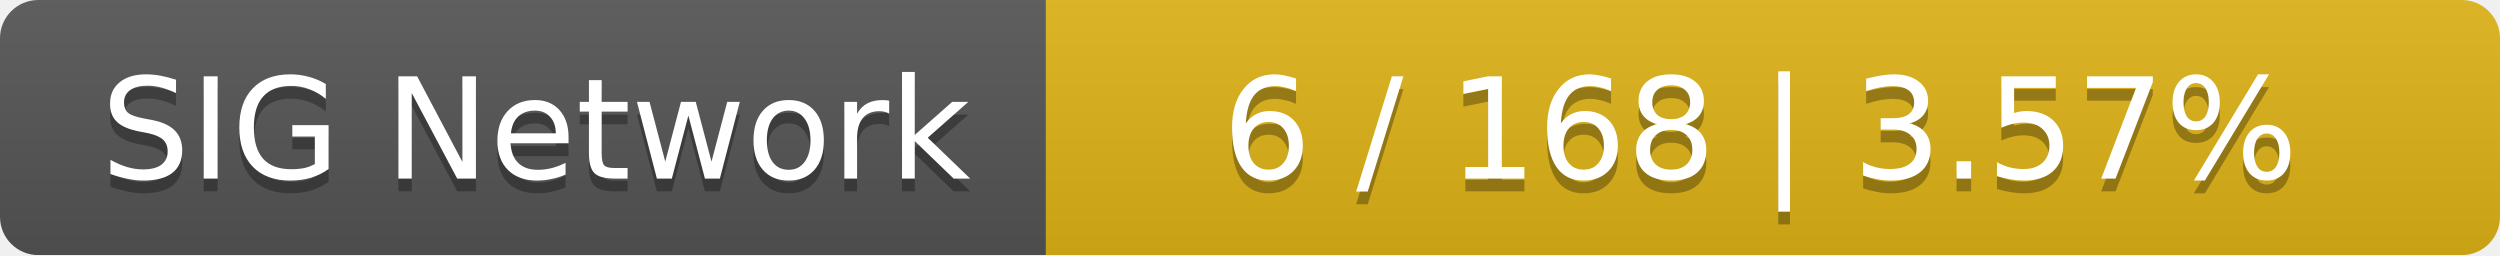
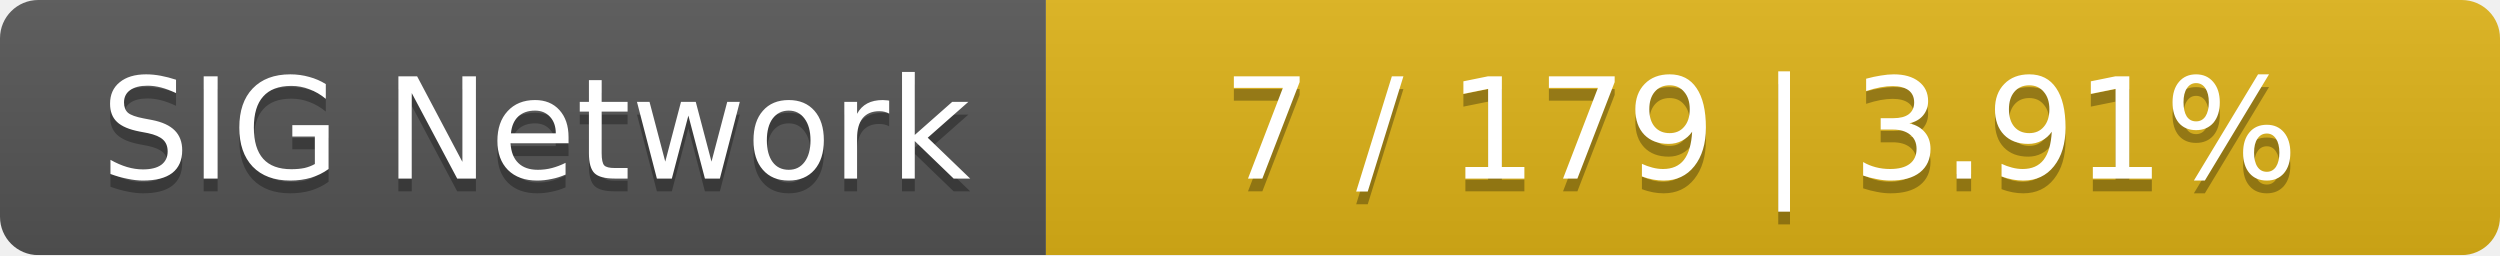
<svg xmlns="http://www.w3.org/2000/svg" width="196" height="20">
  <linearGradient id="smooth" x2="0" y2="100%">
    <stop offset="0" stop-color="#bbb" stop-opacity=".1" />
    <stop offset="1" stop-opacity=".1" />
  </linearGradient>
  <mask id="round">
    <rect width="196" height="20" rx="3" fill="#fff" />
  </mask>
  <g mask="url(#round)">
    <rect width="82" height="20" fill="#555" />
    <rect x="82" width="114" height="20" fill="#dfb317" />
    <rect width="196" height="20" fill="url(#smooth)" />
  </g>
  <g fill="#fff" text-anchor="middle" font-family="DejaVu Sans,Verdana,Geneva,sans-serif" font-size="11">
    <text x="42" y="15" fill="#010101" fill-opacity=".3">SIG Network</text>
    <text x="42" y="14">SIG Network</text>
-     <text x="138" y="15" fill="#010101" fill-opacity=".3">6 / 168    |    3.57%</text>
-     <text x="138" y="14">6 / 168    |    3.57%</text>
+     <text x="138" y="15" fill="#010101" fill-opacity=".3">7 / 179    |    3.91%</text>
+     <text x="138" y="14">7 / 179    |    3.91%</text>
  </g>
</svg>
